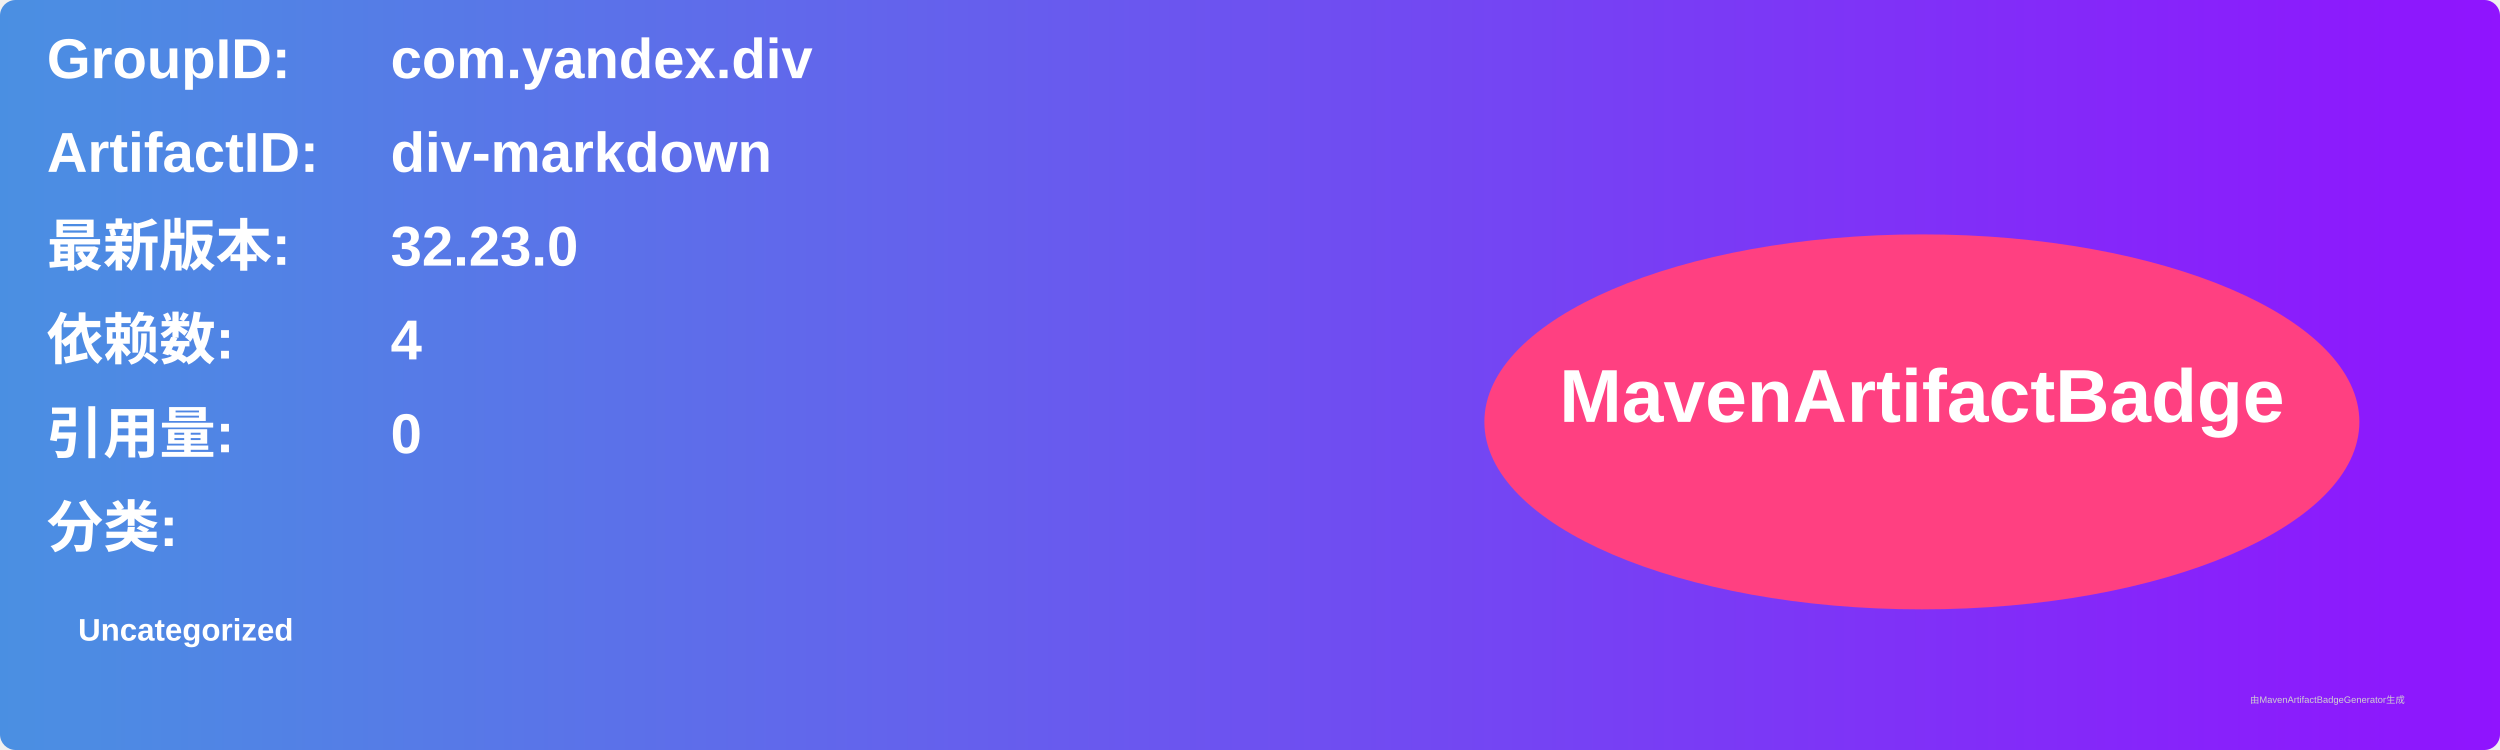
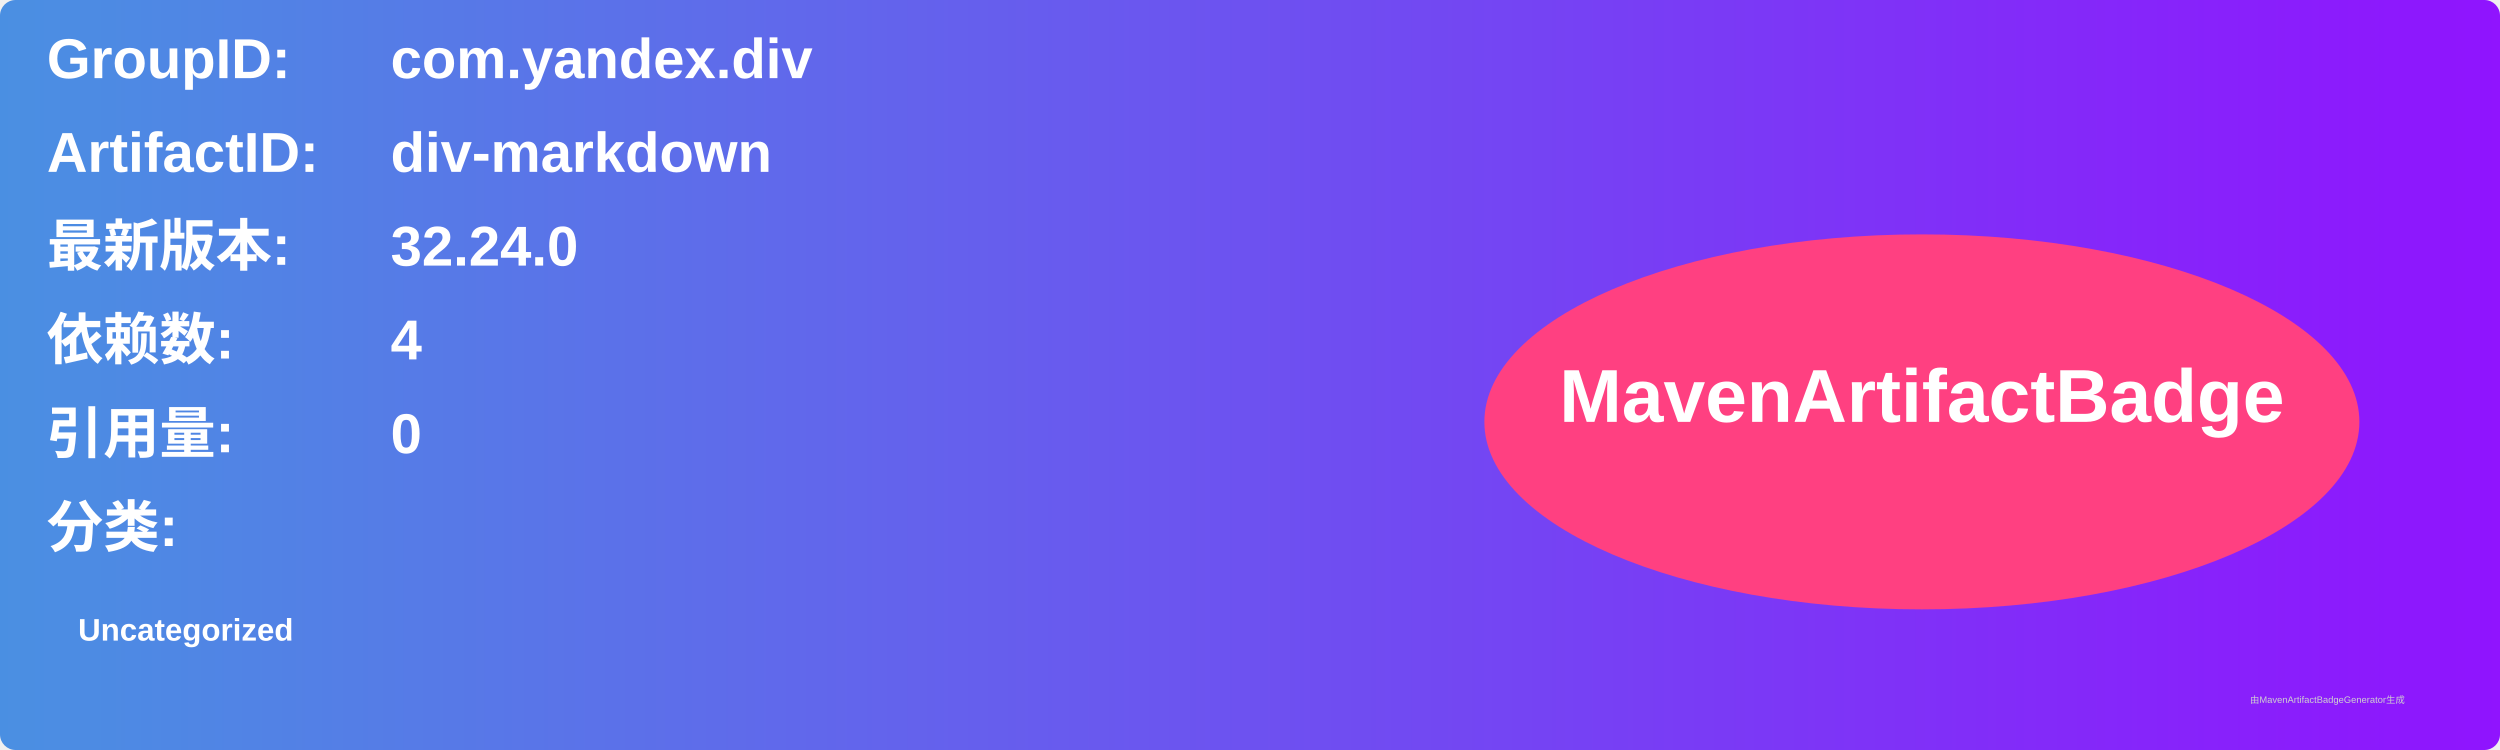
<svg xmlns="http://www.w3.org/2000/svg" width="800" height="240" viewBox="0 0 800 240">
  <linearGradient id="grad" x1="0%" y1="0%" x2="100%" y2="0%">
    <stop offset="0%" stop-color="#4a90e2" />
    <stop offset="100%" stop-color="#9013fe" />
  </linearGradient>
  <rect width="100%" height="100%" rx="5" ry="5" fill="url(#grad)" />
  <g transform="translate(15, 15)">
    <text x="0" y="10" font-family="Arial" font-size="18" fill="white" font-weight="bold" width="260">GroupID:</text>
    <text x="110" y="10" font-family="Arial" font-size="18" fill="white" font-weight="bold" width="460">com.yandex.div</text>
    <text x="0" y="40" font-family="Arial" font-size="18" fill="white" font-weight="bold" width="260">ArtifactID:</text>
    <text x="110" y="40" font-family="Arial" font-size="18" fill="white" font-weight="bold" width="460">div-markdown</text>
    <text x="0" y="70" font-family="Arial" font-size="18" fill="white" font-weight="bold">最新版本:</text>
    <text x="110" y="70" font-family="Arial" font-size="18" fill="white" font-weight="bold">
-       <tspan font-weight="bold">32.23.0</tspan>
+       <tspan font-weight="bold">32.24.0</tspan>
    </text>
    <text x="0" y="100" font-family="Arial" font-size="18" fill="white" font-weight="bold">依赖数: </text>
    <text x="110" y="100" font-family="Arial" font-size="18" fill="white">
      <tspan font-weight="bold">4</tspan>
    </text>
    <text x="0" y="130" font-family="Arial" font-size="18" fill="white" font-weight="bold">引用量: </text>
    <text x="110" y="130" font-family="Arial" font-size="18" fill="white">
      <tspan font-weight="bold">0</tspan>
    </text>
    <text x="0" y="160" font-family="Arial" font-size="18" fill="white" font-weight="bold">分类:</text>
    <text x="10" y="190" font-family="Arial" font-size="10" fill="white">
      <tspan font-weight="bold">Uncategorized</tspan>
    </text>
    <ellipse cx="600" cy="120" rx="140" ry="60" fill="#ff4081" />
    <text x="600" y="120" text-anchor="middle" font-family="Arial" font-size="24" fill="white" font-weight="bold">MavenArtifactBadge</text>
  </g>
  <text x="720" y="225" font-family="Arial" font-size="3" fill="#d0d0d0">由MavenArtifactBadgeGenerator生成</text>
</svg>
